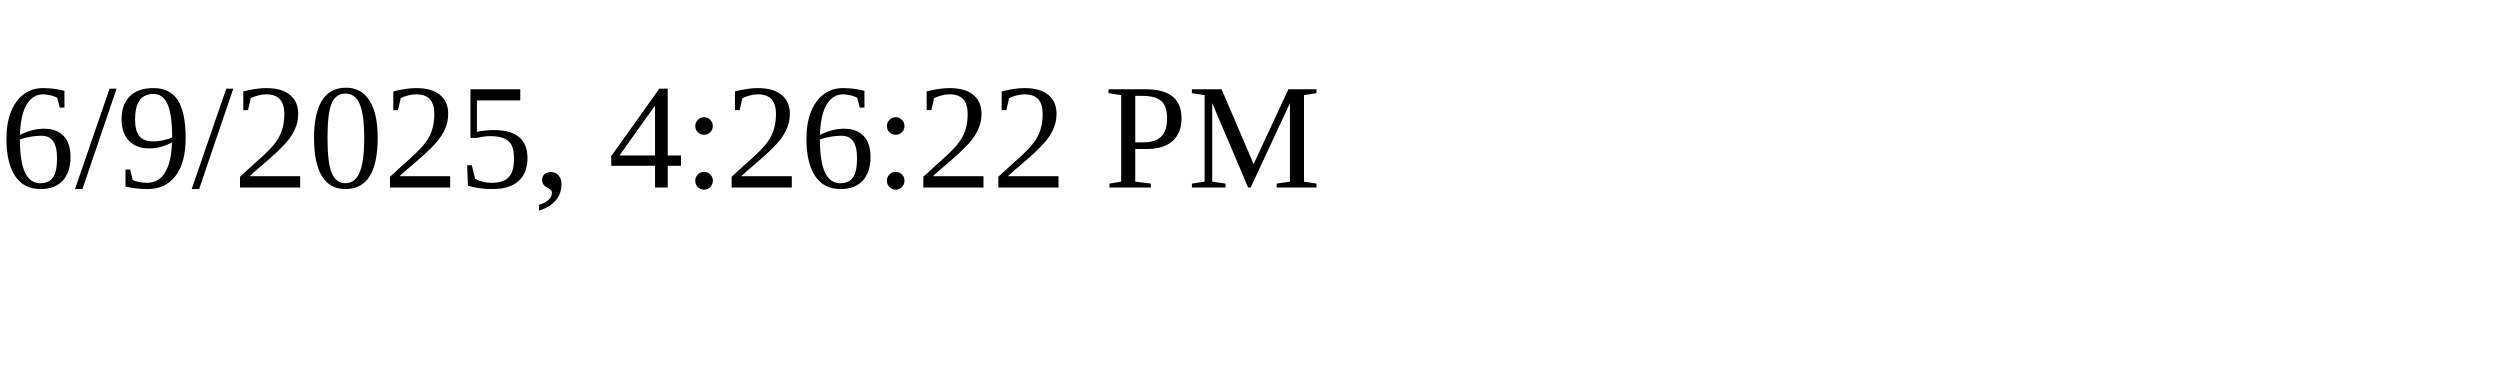
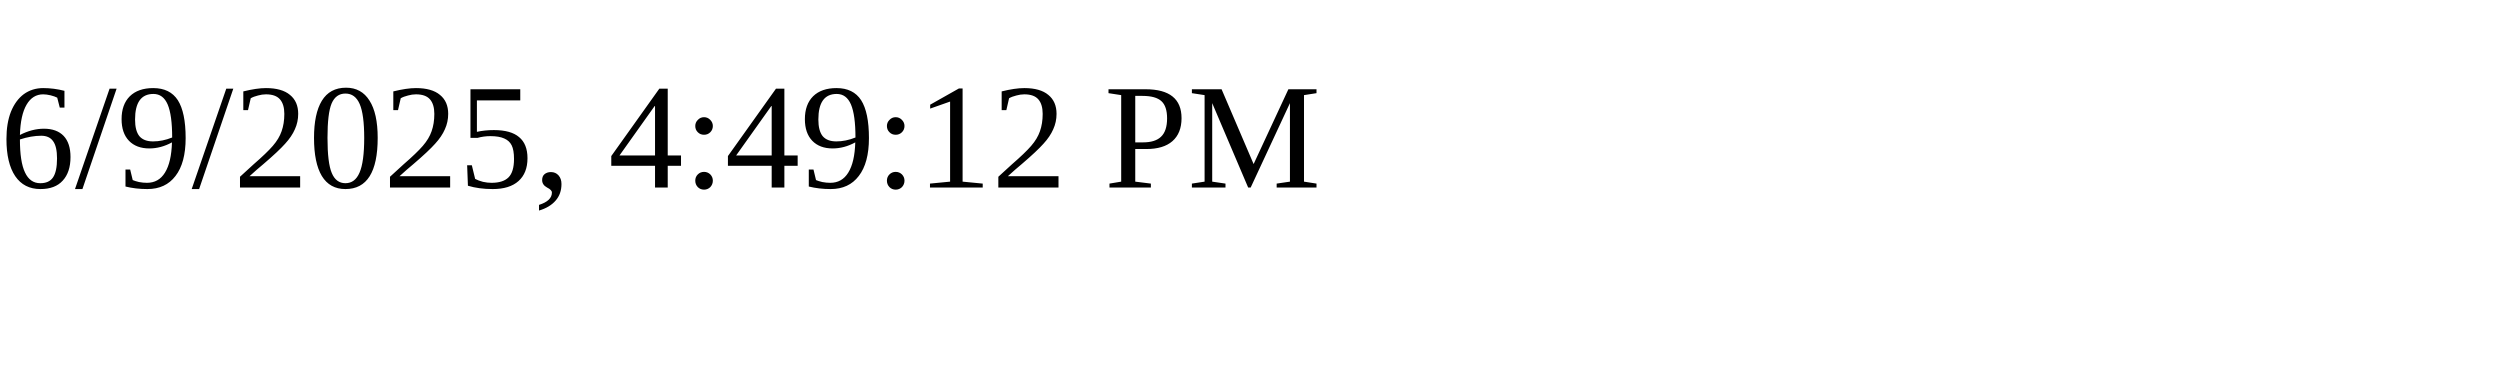
<svg xmlns="http://www.w3.org/2000/svg" height="30" width="200">
-   <text x="0" y="15">6/9/2025, 4:26:22 PM</text>
+   <text x="0" y="15">6/9/2025, 4:49:12 PM</text>
</svg>
